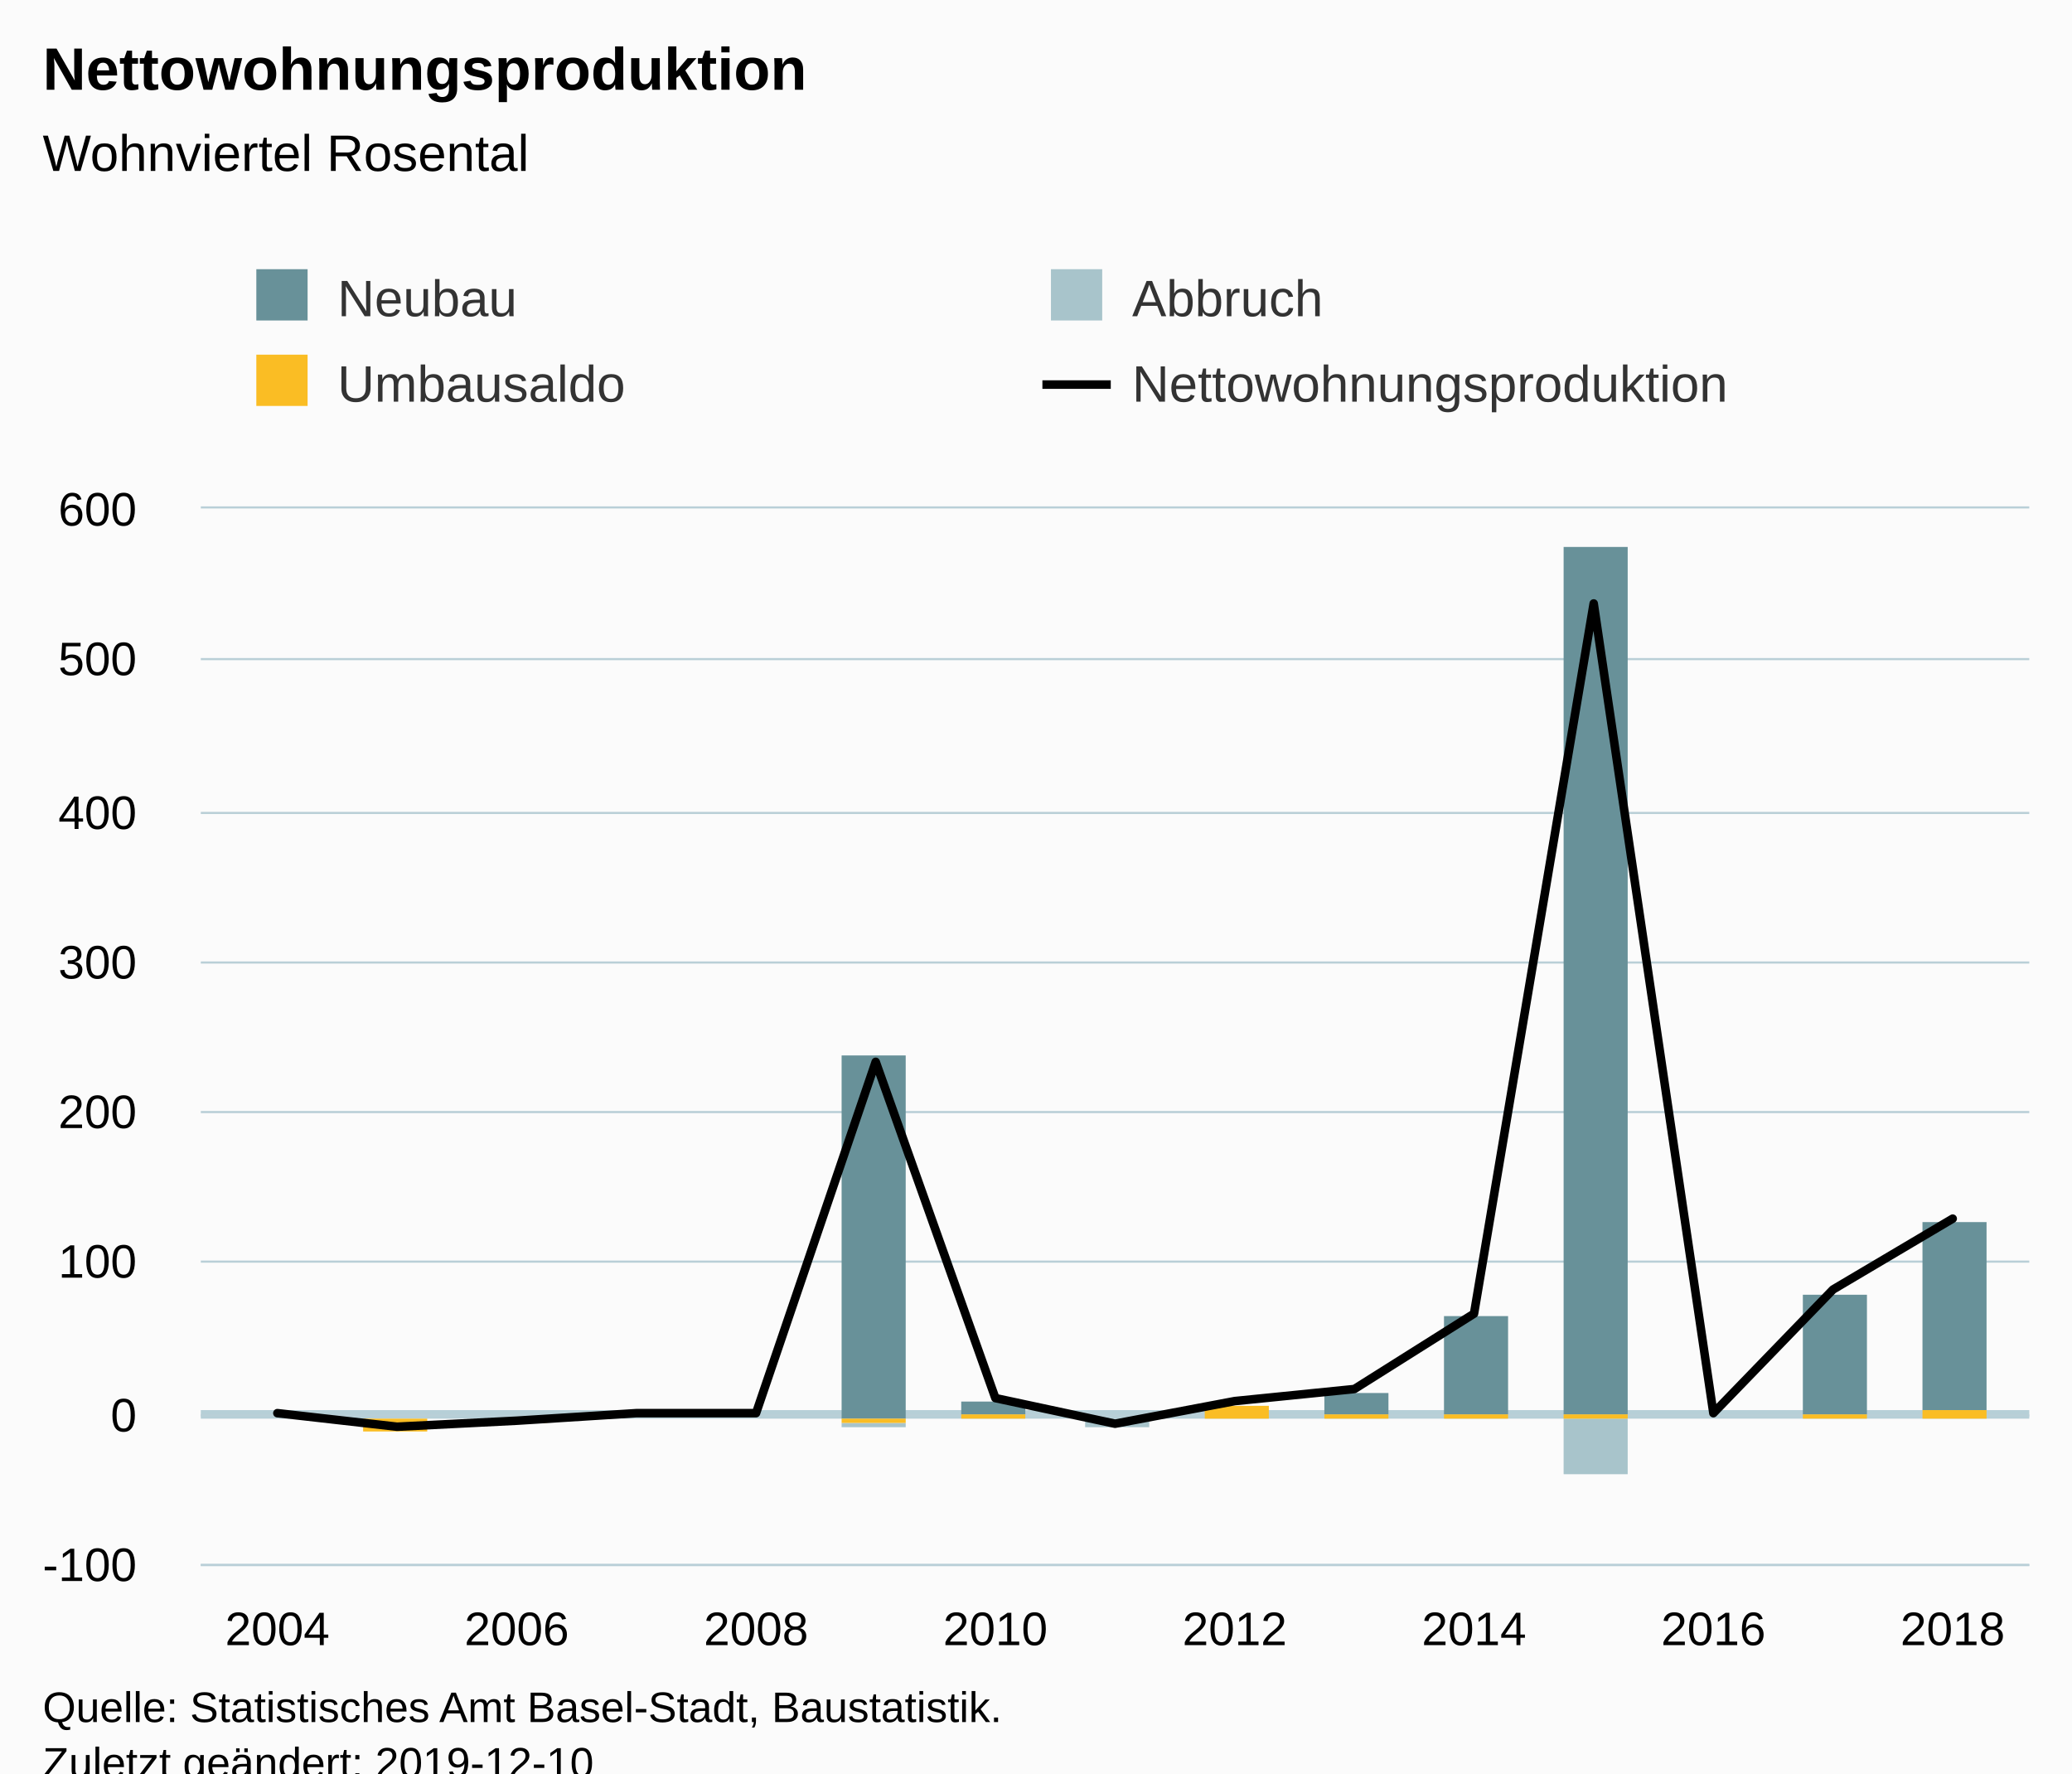
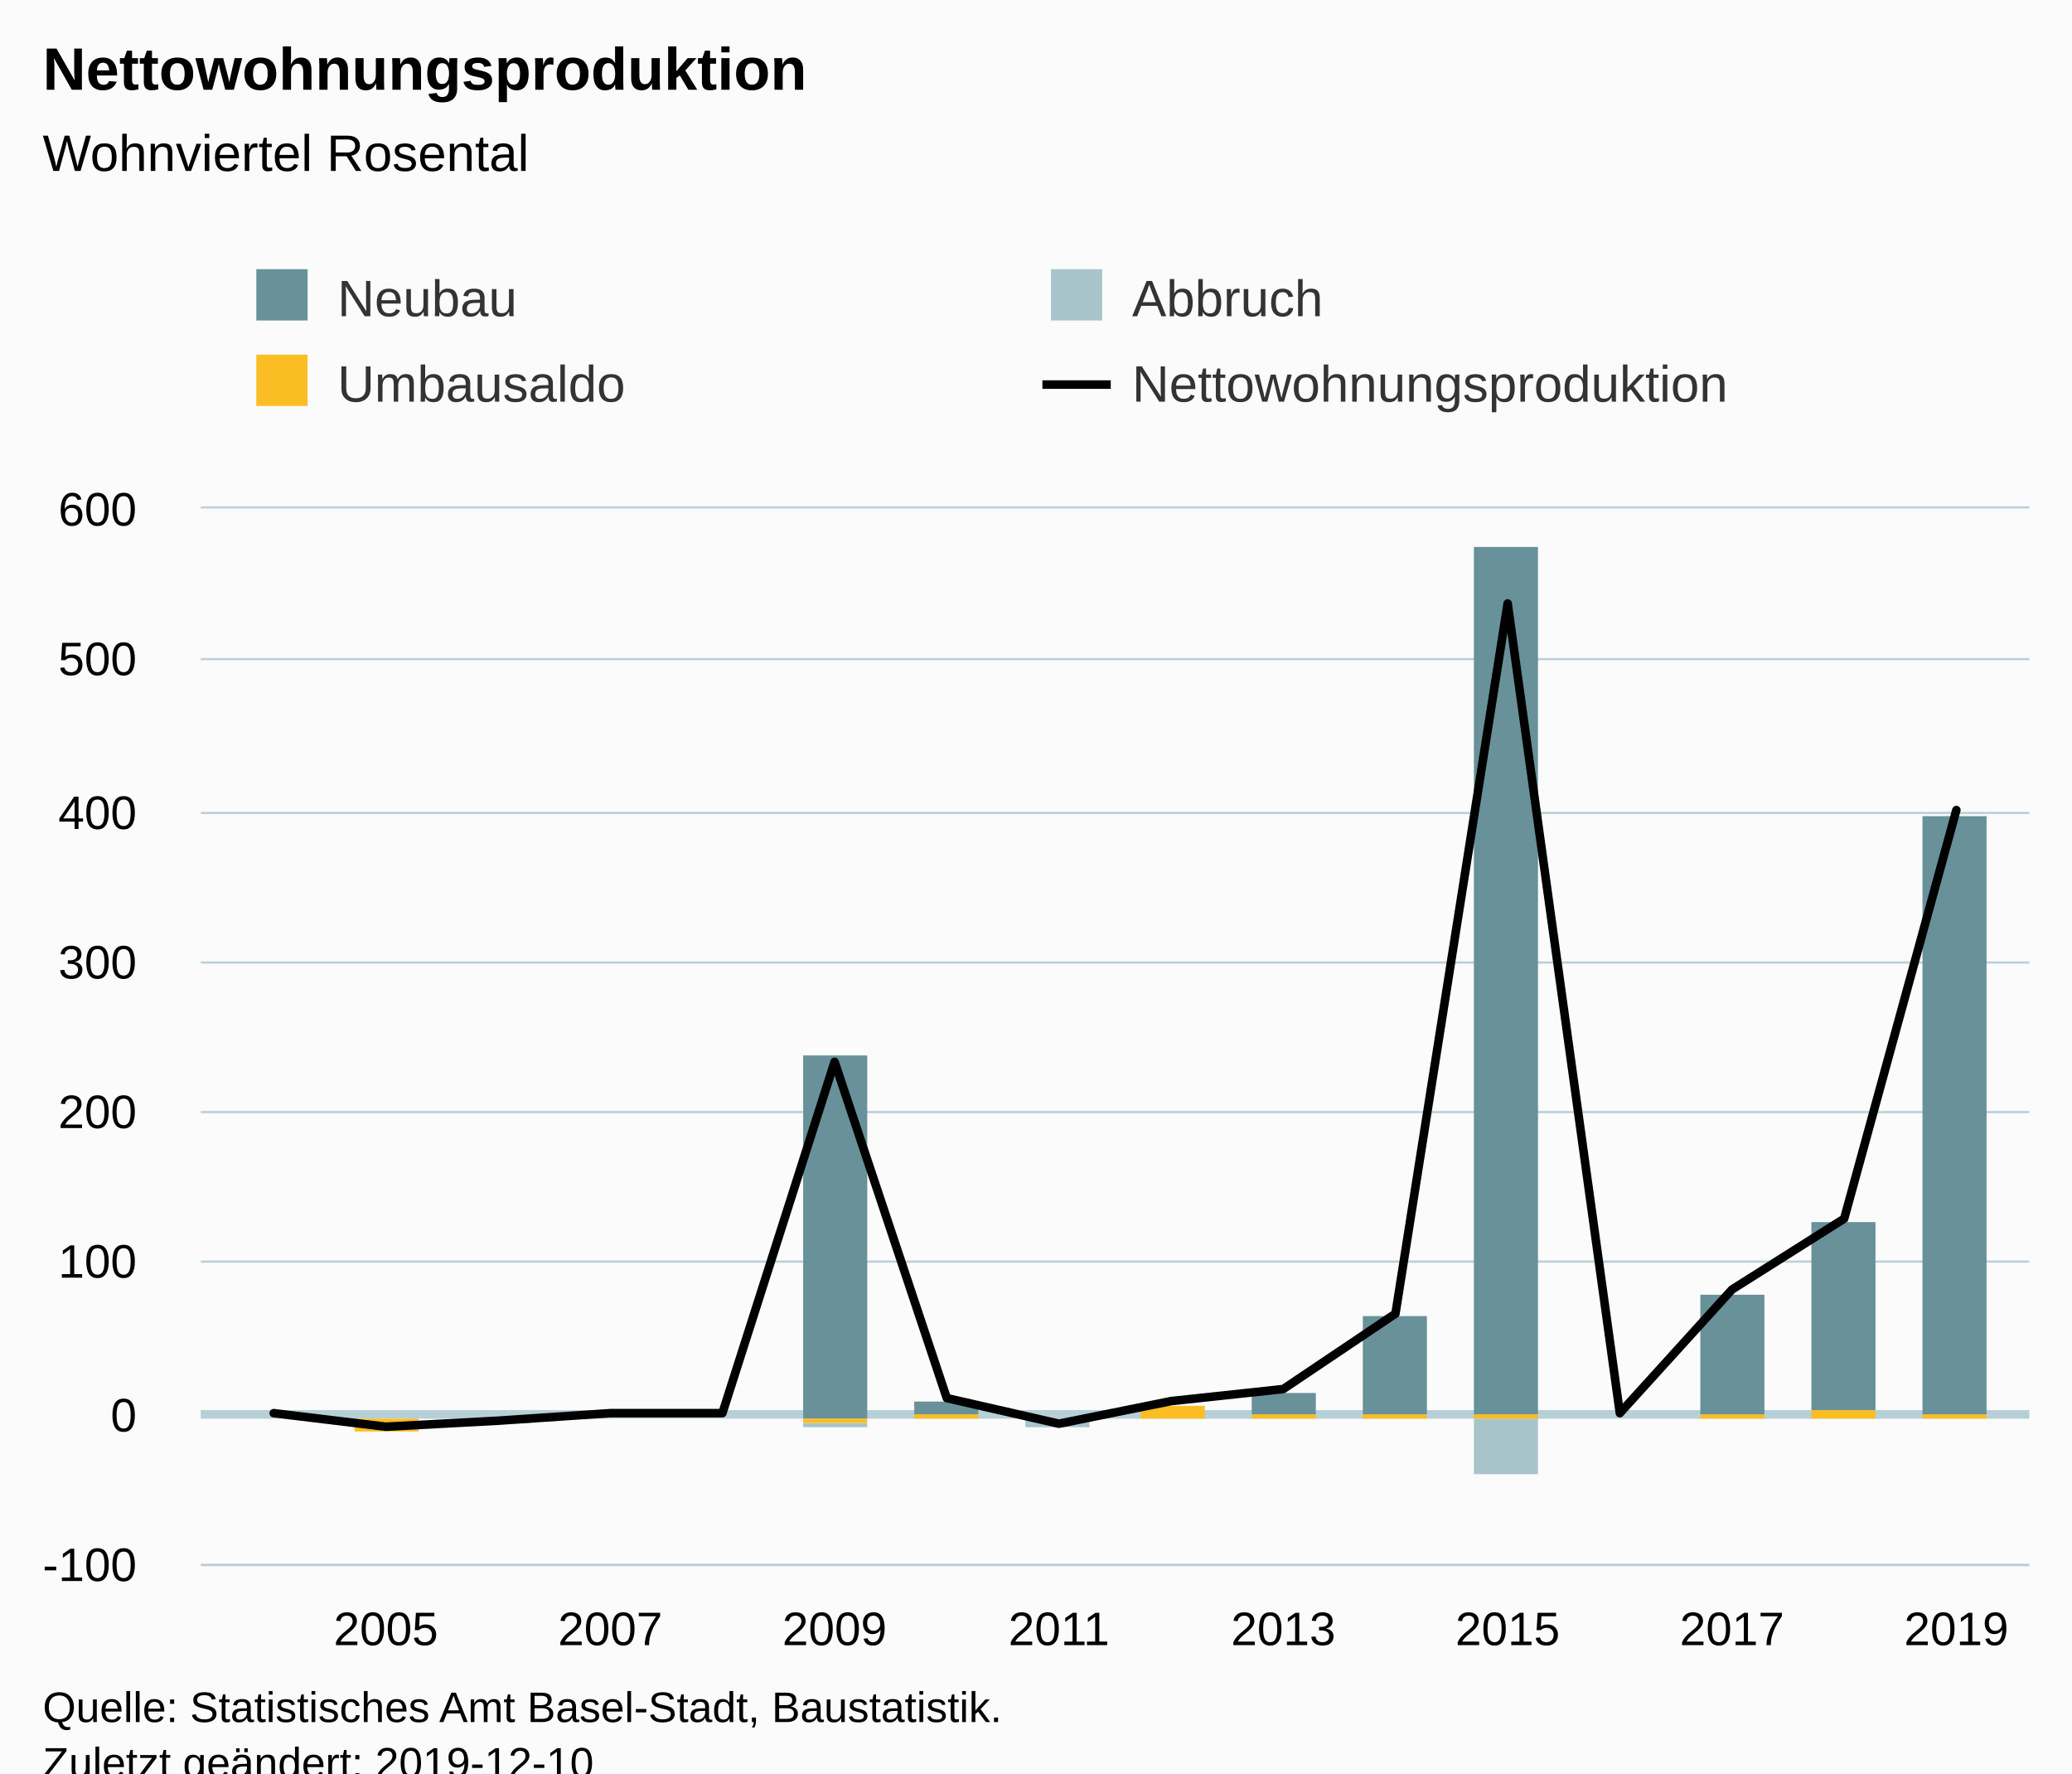
<svg xmlns="http://www.w3.org/2000/svg" version="1.1" class="highcharts-root" style="font-family:Arial;font-size:12px;" viewBox="0 0 485 415">
  <defs>
-     <clipPath id="highcharts-10q3dc0-6">
+     <clipPath id="highcharts-1pp4jg9-6">
      <rect x="0" y="0" width="428" height="247" fill="none" />
    </clipPath>
-     <clipPath id="highcharts-10q3dc0-7">
+     <clipPath id="highcharts-1pp4jg9-7">
      <rect x="0" y="0" width="428" height="247" fill="none" />
    </clipPath>
  </defs>
  <rect fill="#fbfbfb" class="highcharts-background" x="0" y="0" width="485" height="428" rx="0" ry="0" />
  <rect fill="none" class="highcharts-plot-background" x="47" y="119" width="428" height="247" />
  <g class="highcharts-pane-group" data-z-index="0" />
  <g class="highcharts-plot-lines-0" data-z-index="0">
    <path fill="none" class="highcharts-plot-line " stroke="#B6CFD7" stroke-width="2" d="M 47 331 L 475 331" />
  </g>
  <g class="highcharts-grid highcharts-xaxis-grid " data-z-index="1">
-     <path fill="none" data-z-index="1" class="highcharts-grid-line" d="M 64.5 119 L 64.5 366" opacity="1" />
-     <path fill="none" data-z-index="1" class="highcharts-grid-line" d="M 120.5 119 L 120.5 366" opacity="1" />
-     <path fill="none" data-z-index="1" class="highcharts-grid-line" d="M 176.5 119 L 176.5 366" opacity="1" />
-     <path fill="none" data-z-index="1" class="highcharts-grid-line" d="M 232.5 119 L 232.5 366" opacity="1" />
-     <path fill="none" data-z-index="1" class="highcharts-grid-line" d="M 288.5 119 L 288.5 366" opacity="1" />
-     <path fill="none" data-z-index="1" class="highcharts-grid-line" d="M 344.5 119 L 344.5 366" opacity="1" />
-     <path fill="none" data-z-index="1" class="highcharts-grid-line" d="M 400.5 119 L 400.5 366" opacity="1" />
-     <path fill="none" data-z-index="1" class="highcharts-grid-line" d="M 456.5 119 L 456.5 366" opacity="1" />
+     <path fill="none" data-z-index="1" class="highcharts-grid-line" d="M 89.5 119 L 89.5 366" opacity="1" />
+     <path fill="none" data-z-index="1" class="highcharts-grid-line" d="M 142.5 119 L 142.5 366" opacity="1" />
+     <path fill="none" data-z-index="1" class="highcharts-grid-line" d="M 194.5 119 L 194.5 366" opacity="1" />
+     <path fill="none" data-z-index="1" class="highcharts-grid-line" d="M 247.5 119 L 247.5 366" opacity="1" />
+     <path fill="none" data-z-index="1" class="highcharts-grid-line" d="M 299.5 119 L 299.5 366" opacity="1" />
+     <path fill="none" data-z-index="1" class="highcharts-grid-line" d="M 352.5 119 L 352.5 366" opacity="1" />
+     <path fill="none" data-z-index="1" class="highcharts-grid-line" d="M 404.5 119 L 404.5 366" opacity="1" />
+     <path fill="none" data-z-index="1" class="highcharts-grid-line" d="M 457.5 119 L 457.5 366" opacity="1" />
  </g>
  <g class="highcharts-grid highcharts-yaxis-grid " data-z-index="1">
    <path fill="none" stroke="#B9CFD7" stroke-width="0.5" data-z-index="1" class="highcharts-grid-line" d="M 47 366.25 L 475 366.25" opacity="1" />
    <path fill="none" stroke="#B9CFD7" stroke-width="0.5" data-z-index="1" class="highcharts-grid-line" d="M 47 331.25 L 475 331.25" opacity="1" />
    <path fill="none" stroke="#B9CFD7" stroke-width="0.5" data-z-index="1" class="highcharts-grid-line" d="M 47 295.25 L 475 295.25" opacity="1" />
    <path fill="none" stroke="#B9CFD7" stroke-width="0.5" data-z-index="1" class="highcharts-grid-line" d="M 47 260.25 L 475 260.25" opacity="1" />
    <path fill="none" stroke="#B9CFD7" stroke-width="0.5" data-z-index="1" class="highcharts-grid-line" d="M 47 225.25 L 475 225.25" opacity="1" />
    <path fill="none" stroke="#B9CFD7" stroke-width="0.5" data-z-index="1" class="highcharts-grid-line" d="M 47 190.25 L 475 190.25" opacity="1" />
    <path fill="none" stroke="#B9CFD7" stroke-width="0.5" data-z-index="1" class="highcharts-grid-line" d="M 47 154.25 L 475 154.25" opacity="1" />
    <path fill="none" stroke="#B9CFD7" stroke-width="0.5" data-z-index="1" class="highcharts-grid-line" d="M 47 118.75 L 475 118.75" opacity="1" />
  </g>
  <rect fill="none" class="highcharts-plot-border" data-z-index="1" x="47" y="119" width="428" height="247" />
  <g class="highcharts-axis highcharts-xaxis " data-z-index="2">
    <path fill="none" class="highcharts-axis-line" stroke="#B9CFD7" stroke-width="0.5" data-z-index="7" d="M 47 366.25 L 475 366.25" />
  </g>
  <g class="highcharts-axis highcharts-yaxis " data-z-index="2">
    <path fill="none" class="highcharts-axis-line" data-z-index="7" d="M 47 119 L 47 366" />
  </g>
  <g class="highcharts-series-group" data-z-index="3">
-     <g data-z-index="0.1" class="highcharts-series highcharts-series-0 highcharts-column-series " transform="translate(47,119) scale(1 1)" clip-path="url(#highcharts-10q3dc0-7)">
+     <g data-z-index="0.1" class="highcharts-series highcharts-series-0 highcharts-column-series " transform="translate(47,119) scale(1 1)" clip-path="url(#highcharts-1pp4jg9-7)">
      <rect x="10" y="213" width="15" height="0" fill="#689199" class="highcharts-point" />
-       <rect x="38" y="213" width="15" height="0" fill="#689199" class="highcharts-point" />
-       <rect x="66" y="213" width="15" height="0" fill="#689199" class="highcharts-point" />
-       <rect x="94" y="213" width="15" height="0" fill="#689199" class="highcharts-point" />
-       <rect x="122" y="213" width="15" height="0" fill="#689199" class="highcharts-point" />
-       <rect x="150" y="128" width="15" height="85" fill="#689199" class="highcharts-point" />
-       <rect x="178" y="209" width="15" height="3" fill="#689199" class="highcharts-point" />
-       <rect x="207" y="213" width="15" height="0" fill="#689199" class="highcharts-point" />
-       <rect x="235" y="210" width="15" height="0" fill="#689199" class="highcharts-point" />
-       <rect x="263" y="207" width="15" height="5" fill="#689199" class="highcharts-point" />
-       <rect x="291" y="189" width="15" height="23" fill="#689199" class="highcharts-point" />
-       <rect x="319" y="9" width="15" height="203" fill="#689199" class="highcharts-point" />
-       <rect x="347" y="213" width="15" height="0" fill="#689199" class="highcharts-point" />
-       <rect x="375" y="184" width="15" height="28" fill="#689199" class="highcharts-point" />
-       <rect x="403" y="167" width="15" height="44" fill="#689199" class="highcharts-point" />
+       <rect x="36" y="213" width="15" height="0" fill="#689199" class="highcharts-point" />
+       <rect x="62" y="213" width="15" height="0" fill="#689199" class="highcharts-point" />
+       <rect x="88" y="213" width="15" height="0" fill="#689199" class="highcharts-point" />
+       <rect x="115" y="213" width="15" height="0" fill="#689199" class="highcharts-point" />
+       <rect x="141" y="128" width="15" height="85" fill="#689199" class="highcharts-point" />
+       <rect x="167" y="209" width="15" height="3" fill="#689199" class="highcharts-point" />
+       <rect x="193" y="213" width="15" height="0" fill="#689199" class="highcharts-point" />
+       <rect x="220" y="210" width="15" height="0" fill="#689199" class="highcharts-point" />
+       <rect x="246" y="207" width="15" height="5" fill="#689199" class="highcharts-point" />
+       <rect x="272" y="189" width="15" height="23" fill="#689199" class="highcharts-point" />
+       <rect x="298" y="9" width="15" height="203" fill="#689199" class="highcharts-point" />
+       <rect x="325" y="213" width="15" height="0" fill="#689199" class="highcharts-point" />
+       <rect x="351" y="184" width="15" height="28" fill="#689199" class="highcharts-point" />
+       <rect x="377" y="167" width="15" height="44" fill="#689199" class="highcharts-point" />
+       <rect x="403" y="72" width="15" height="140" fill="#689199" class="highcharts-point" />
    </g>
    <g data-z-index="0.1" class="highcharts-markers highcharts-series-0 highcharts-column-series " transform="translate(47,119) scale(1 1)" clip-path="none" />
-     <g data-z-index="0.1" class="highcharts-series highcharts-series-1 highcharts-column-series " transform="translate(47,119) scale(1 1)" clip-path="url(#highcharts-10q3dc0-7)">
+     <g data-z-index="0.1" class="highcharts-series highcharts-series-1 highcharts-column-series " transform="translate(47,119) scale(1 1)" clip-path="url(#highcharts-1pp4jg9-7)">
      <rect x="10" y="213" width="15" height="0" fill="#a8c4cb" class="highcharts-point" />
-       <rect x="38" y="213" width="15" height="0" fill="#a8c4cb" class="highcharts-point" />
-       <rect x="66" y="213" width="15" height="0" fill="#a8c4cb" class="highcharts-point" />
-       <rect x="94" y="213" width="15" height="0" fill="#a8c4cb" class="highcharts-point" />
-       <rect x="122" y="213" width="15" height="0" fill="#a8c4cb" class="highcharts-point" />
-       <rect x="150" y="214" width="15" height="1" fill="#a8c4cb" class="highcharts-point highcharts-negative" />
-       <rect x="178" y="212" width="15" height="0" fill="#a8c4cb" class="highcharts-point" />
-       <rect x="207" y="213" width="15" height="2" fill="#a8c4cb" class="highcharts-point highcharts-negative" />
-       <rect x="235" y="210" width="15" height="0" fill="#a8c4cb" class="highcharts-point" />
-       <rect x="263" y="212" width="15" height="0" fill="#a8c4cb" class="highcharts-point" />
-       <rect x="291" y="212" width="15" height="0" fill="#a8c4cb" class="highcharts-point" />
-       <rect x="319" y="213" width="15" height="13" fill="#a8c4cb" class="highcharts-point highcharts-negative" />
-       <rect x="347" y="213" width="15" height="0" fill="#a8c4cb" class="highcharts-point" />
-       <rect x="375" y="212" width="15" height="0" fill="#a8c4cb" class="highcharts-point" />
-       <rect x="403" y="211" width="15" height="0" fill="#a8c4cb" class="highcharts-point" />
+       <rect x="36" y="213" width="15" height="0" fill="#a8c4cb" class="highcharts-point" />
+       <rect x="62" y="213" width="15" height="0" fill="#a8c4cb" class="highcharts-point" />
+       <rect x="88" y="213" width="15" height="0" fill="#a8c4cb" class="highcharts-point" />
+       <rect x="115" y="213" width="15" height="0" fill="#a8c4cb" class="highcharts-point" />
+       <rect x="141" y="214" width="15" height="1" fill="#a8c4cb" class="highcharts-point highcharts-negative" />
+       <rect x="167" y="212" width="15" height="0" fill="#a8c4cb" class="highcharts-point" />
+       <rect x="193" y="213" width="15" height="2" fill="#a8c4cb" class="highcharts-point highcharts-negative" />
+       <rect x="220" y="210" width="15" height="0" fill="#a8c4cb" class="highcharts-point" />
+       <rect x="246" y="212" width="15" height="0" fill="#a8c4cb" class="highcharts-point" />
+       <rect x="272" y="212" width="15" height="0" fill="#a8c4cb" class="highcharts-point" />
+       <rect x="298" y="213" width="15" height="13" fill="#a8c4cb" class="highcharts-point highcharts-negative" />
+       <rect x="325" y="213" width="15" height="0" fill="#a8c4cb" class="highcharts-point" />
+       <rect x="351" y="212" width="15" height="0" fill="#a8c4cb" class="highcharts-point" />
+       <rect x="377" y="211" width="15" height="0" fill="#a8c4cb" class="highcharts-point" />
+       <rect x="403" y="212" width="15" height="0" fill="#a8c4cb" class="highcharts-point" />
    </g>
    <g data-z-index="0.1" class="highcharts-markers highcharts-series-1 highcharts-column-series " transform="translate(47,119) scale(1 1)" clip-path="none" />
-     <g data-z-index="0.1" class="highcharts-series highcharts-series-2 highcharts-column-series " transform="translate(47,119) scale(1 1)" clip-path="url(#highcharts-10q3dc0-7)">
+     <g data-z-index="0.1" class="highcharts-series highcharts-series-2 highcharts-column-series " transform="translate(47,119) scale(1 1)" clip-path="url(#highcharts-1pp4jg9-7)">
      <rect x="10" y="213" width="15" height="0" fill="#fabd24" class="highcharts-point" />
-       <rect x="38" y="213" width="15" height="3" fill="#fabd24" class="highcharts-point highcharts-negative" />
-       <rect x="66" y="213" width="15" height="1" fill="#fabd24" class="highcharts-point highcharts-negative" />
-       <rect x="94" y="213" width="15" height="0" fill="#fabd24" class="highcharts-point" />
-       <rect x="122" y="213" width="15" height="0" fill="#fabd24" class="highcharts-point" />
-       <rect x="150" y="213" width="15" height="1" fill="#fabd24" class="highcharts-point highcharts-negative" />
-       <rect x="178" y="212" width="15" height="1" fill="#fabd24" class="highcharts-point" />
-       <rect x="207" y="213" width="15" height="0" fill="#fabd24" class="highcharts-point" />
-       <rect x="235" y="210" width="15" height="3" fill="#fabd24" class="highcharts-point" />
-       <rect x="263" y="212" width="15" height="1" fill="#fabd24" class="highcharts-point" />
-       <rect x="291" y="212" width="15" height="1" fill="#fabd24" class="highcharts-point" />
-       <rect x="319" y="212" width="15" height="1" fill="#fabd24" class="highcharts-point" />
-       <rect x="347" y="213" width="15" height="0" fill="#fabd24" class="highcharts-point" />
-       <rect x="375" y="212" width="15" height="1" fill="#fabd24" class="highcharts-point" />
-       <rect x="403" y="211" width="15" height="2" fill="#fabd24" class="highcharts-point" />
+       <rect x="36" y="213" width="15" height="3" fill="#fabd24" class="highcharts-point highcharts-negative" />
+       <rect x="62" y="213" width="15" height="1" fill="#fabd24" class="highcharts-point highcharts-negative" />
+       <rect x="88" y="213" width="15" height="0" fill="#fabd24" class="highcharts-point" />
+       <rect x="115" y="213" width="15" height="0" fill="#fabd24" class="highcharts-point" />
+       <rect x="141" y="213" width="15" height="1" fill="#fabd24" class="highcharts-point highcharts-negative" />
+       <rect x="167" y="212" width="15" height="1" fill="#fabd24" class="highcharts-point" />
+       <rect x="193" y="213" width="15" height="0" fill="#fabd24" class="highcharts-point" />
+       <rect x="220" y="210" width="15" height="3" fill="#fabd24" class="highcharts-point" />
+       <rect x="246" y="212" width="15" height="1" fill="#fabd24" class="highcharts-point" />
+       <rect x="272" y="212" width="15" height="1" fill="#fabd24" class="highcharts-point" />
+       <rect x="298" y="212" width="15" height="1" fill="#fabd24" class="highcharts-point" />
+       <rect x="325" y="213" width="15" height="0" fill="#fabd24" class="highcharts-point" />
+       <rect x="351" y="212" width="15" height="1" fill="#fabd24" class="highcharts-point" />
+       <rect x="377" y="211" width="15" height="2" fill="#fabd24" class="highcharts-point" />
+       <rect x="403" y="212" width="15" height="1" fill="#fabd24" class="highcharts-point" />
    </g>
    <g data-z-index="0.1" class="highcharts-markers highcharts-series-2 highcharts-column-series " transform="translate(47,119) scale(1 1)" clip-path="none" />
-     <g data-z-index="0.1" class="highcharts-series highcharts-series-3 highcharts-line-series " transform="translate(47,119) scale(1 1)" clip-path="url(#highcharts-10q3dc0-7)">
-       <path fill="none" d="M 17.927 211.714 L 45.937 214.89 L 73.948 213.479 L 101.958 211.714 L 129.969 211.714 L 157.979 129.499 L 185.99 208.186 L 214 214.184 L 242.01 208.891 L 270.021 206.069 L 298.031 188.426 L 326.042 22.23 L 354.052 211.714 L 382.063 182.78 L 410.073 166.196" class="highcharts-graph" data-z-index="1" stroke="#000000" stroke-width="2" stroke-linejoin="round" stroke-linecap="round" />
+     <g data-z-index="0.1" class="highcharts-series highcharts-series-3 highcharts-line-series " transform="translate(47,119) scale(1 1)" clip-path="url(#highcharts-1pp4jg9-7)">
+       <path fill="none" d="M 17.067 211.714 L 43.325 214.89 L 69.583 213.479 L 95.84 211.714 L 122.098 211.714 L 148.356 129.499 L 174.613 208.186 L 200.871 214.184 L 227.129 208.891 L 253.387 206.069 L 279.644 188.426 L 305.902 22.23 L 332.16 211.714 L 358.417 182.78 L 384.675 166.196 L 410.933 70.571" class="highcharts-graph" data-z-index="1" stroke="#000000" stroke-width="2" stroke-linejoin="round" stroke-linecap="round" />
    </g>
    <g data-z-index="0.1" class="highcharts-markers highcharts-series-3 highcharts-line-series " transform="translate(47,119) scale(1 1)" clip-path="none" />
  </g>
  <text x="10" text-anchor="start" class="highcharts-title" data-z-index="4" style="color:#000000;font-size:14px;font-weight:bold;fill:#000000;" y="21">
    <tspan>Nettowohnungsproduktion</tspan>
  </text>
  <text x="10" text-anchor="start" class="highcharts-subtitle" data-z-index="4" style="color:#000000;font-size:12px;font-weight:normal;font-family:Arial;fill:#000000;" y="40">
    <tspan>Wohnviertel Rosental</tspan>
  </text>
  <g class="highcharts-legend" data-z-index="7" transform="translate(50,56)">
    <rect fill="none" class="highcharts-legend-box" rx="0" ry="0" x="0" y="0" width="368" height="51" visibility="visible" />
    <g data-z-index="1">
      <g>
        <g class="highcharts-legend-item highcharts-column-series highcharts-color-undefined highcharts-series-0" data-z-index="1" transform="translate(8,3)">
          <text x="21" style="color:#333333;font-size:12px;font-weight:normal;cursor:pointer;fill:#333333;" text-anchor="start" data-z-index="2" y="15">
            <tspan>Neubau</tspan>
          </text>
          <rect x="2" y="4" width="12" height="12" fill="#689199" class="highcharts-point" data-z-index="3" />
        </g>
        <g class="highcharts-legend-item highcharts-column-series highcharts-color-undefined highcharts-series-1" data-z-index="1" transform="translate(194,3)">
          <text x="21" y="15" style="color:#333333;font-size:12px;font-weight:normal;cursor:pointer;fill:#333333;" text-anchor="start" data-z-index="2">
            <tspan>Abbruch</tspan>
          </text>
          <rect x="2" y="4" width="12" height="12" fill="#a8c4cb" class="highcharts-point" data-z-index="3" />
        </g>
        <g class="highcharts-legend-item highcharts-column-series highcharts-color-undefined highcharts-series-2" data-z-index="1" transform="translate(8,23)">
          <text x="21" y="15" style="color:#333333;font-size:12px;font-weight:normal;cursor:pointer;fill:#333333;" text-anchor="start" data-z-index="2">
            <tspan>Umbausaldo</tspan>
          </text>
          <rect x="2" y="4" width="12" height="12" fill="#fabd24" class="highcharts-point" data-z-index="3" />
        </g>
        <g class="highcharts-legend-item highcharts-line-series highcharts-color-undefined highcharts-series-3" data-z-index="1" transform="translate(194,23)">
          <path fill="none" d="M 0 11 L 16 11" class="highcharts-graph" stroke="#000000" stroke-width="2" />
          <text x="21" y="15" style="color:#333333;font-size:12px;font-weight:normal;cursor:pointer;fill:#333333;" text-anchor="start" data-z-index="2">
            <tspan>Nettowohnungsproduktion</tspan>
          </text>
        </g>
      </g>
    </g>
  </g>
  <g class="highcharts-axis-labels highcharts-xaxis-labels " data-z-index="7">
-     <text x="64.927" style="color:#000000;cursor:default;font-size:11px;fill:#000000;" text-anchor="middle" transform="translate(0,0)" y="385" opacity="1">2004</text>
-     <text x="120.948" style="color:#000000;cursor:default;font-size:11px;fill:#000000;" text-anchor="middle" transform="translate(0,0)" y="385" opacity="1">2006</text>
-     <text x="176.969" style="color:#000000;cursor:default;font-size:11px;fill:#000000;" text-anchor="middle" transform="translate(0,0)" y="385" opacity="1">2008</text>
-     <text x="232.99" style="color:#000000;cursor:default;font-size:11px;fill:#000000;" text-anchor="middle" transform="translate(0,0)" y="385" opacity="1">2010</text>
-     <text x="289.01" style="color:#000000;cursor:default;font-size:11px;fill:#000000;" text-anchor="middle" transform="translate(0,0)" y="385" opacity="1">2012</text>
-     <text x="345.031" style="color:#000000;cursor:default;font-size:11px;fill:#000000;" text-anchor="middle" transform="translate(0,0)" y="385" opacity="1">2014</text>
-     <text x="401.052" style="color:#000000;cursor:default;font-size:11px;fill:#000000;" text-anchor="middle" transform="translate(0,0)" y="385" opacity="1">2016</text>
-     <text x="457.073" style="color:#000000;cursor:default;font-size:11px;fill:#000000;" text-anchor="middle" transform="translate(0,0)" y="385" opacity="1">2018</text>
+     <text x="90.325" style="color:#000000;cursor:default;font-size:11px;fill:#000000;" text-anchor="middle" transform="translate(0,0)" y="385" opacity="1">2005</text>
+     <text x="142.84" style="color:#000000;cursor:default;font-size:11px;fill:#000000;" text-anchor="middle" transform="translate(0,0)" y="385" opacity="1">2007</text>
+     <text x="195.356" style="color:#000000;cursor:default;font-size:11px;fill:#000000;" text-anchor="middle" transform="translate(0,0)" y="385" opacity="1">2009</text>
+     <text x="247.871" style="color:#000000;cursor:default;font-size:11px;fill:#000000;" text-anchor="middle" transform="translate(0,0)" y="385" opacity="1">2011</text>
+     <text x="300.387" style="color:#000000;cursor:default;font-size:11px;fill:#000000;" text-anchor="middle" transform="translate(0,0)" y="385" opacity="1">2013</text>
+     <text x="352.902" style="color:#000000;cursor:default;font-size:11px;fill:#000000;" text-anchor="middle" transform="translate(0,0)" y="385" opacity="1">2015</text>
+     <text x="405.417" style="color:#000000;cursor:default;font-size:11px;fill:#000000;" text-anchor="middle" transform="translate(0,0)" y="385" opacity="1">2017</text>
+     <text x="457.933" style="color:#000000;cursor:default;font-size:11px;fill:#000000;" text-anchor="middle" transform="translate(0,0)" y="385" opacity="1">2019</text>
  </g>
  <g class="highcharts-axis-labels highcharts-yaxis-labels " data-z-index="7">
    <text x="32" style="color:#000000;cursor:default;font-size:11px;fill:#000000;" text-anchor="end" transform="translate(0,0)" y="370" opacity="1">-100</text>
    <text x="32" style="color:#000000;cursor:default;font-size:11px;fill:#000000;" text-anchor="end" transform="translate(0,0)" y="335" opacity="1">0</text>
    <text x="32" style="color:#000000;cursor:default;font-size:11px;fill:#000000;" text-anchor="end" transform="translate(0,0)" y="299" opacity="1">100</text>
    <text x="32" style="color:#000000;cursor:default;font-size:11px;fill:#000000;" text-anchor="end" transform="translate(0,0)" y="264" opacity="1">200</text>
    <text x="32" style="color:#000000;cursor:default;font-size:11px;fill:#000000;" text-anchor="end" transform="translate(0,0)" y="229" opacity="1">300</text>
    <text x="32" style="color:#000000;cursor:default;font-size:11px;fill:#000000;" text-anchor="end" transform="translate(0,0)" y="194" opacity="1">400</text>
    <text x="32" style="color:#000000;cursor:default;font-size:11px;fill:#000000;" text-anchor="end" transform="translate(0,0)" y="158" opacity="1">500</text>
    <text x="32" style="color:#000000;cursor:default;font-size:11px;fill:#000000;" text-anchor="end" transform="translate(0,0)" y="123" opacity="1">600</text>
  </g>
  <text x="10" class="highcharts-credits" text-anchor="start" data-z-index="8" style="cursor:default;color:#000000;font-size:10px;fill:#000000;" y="403">
    <tspan>Quelle: Statistisches Amt Basel-Stadt, Baustatistik.</tspan>
    <tspan x="10" dy="13">Zuletzt geändert: 2019-12-10</tspan>
  </text>
</svg>
